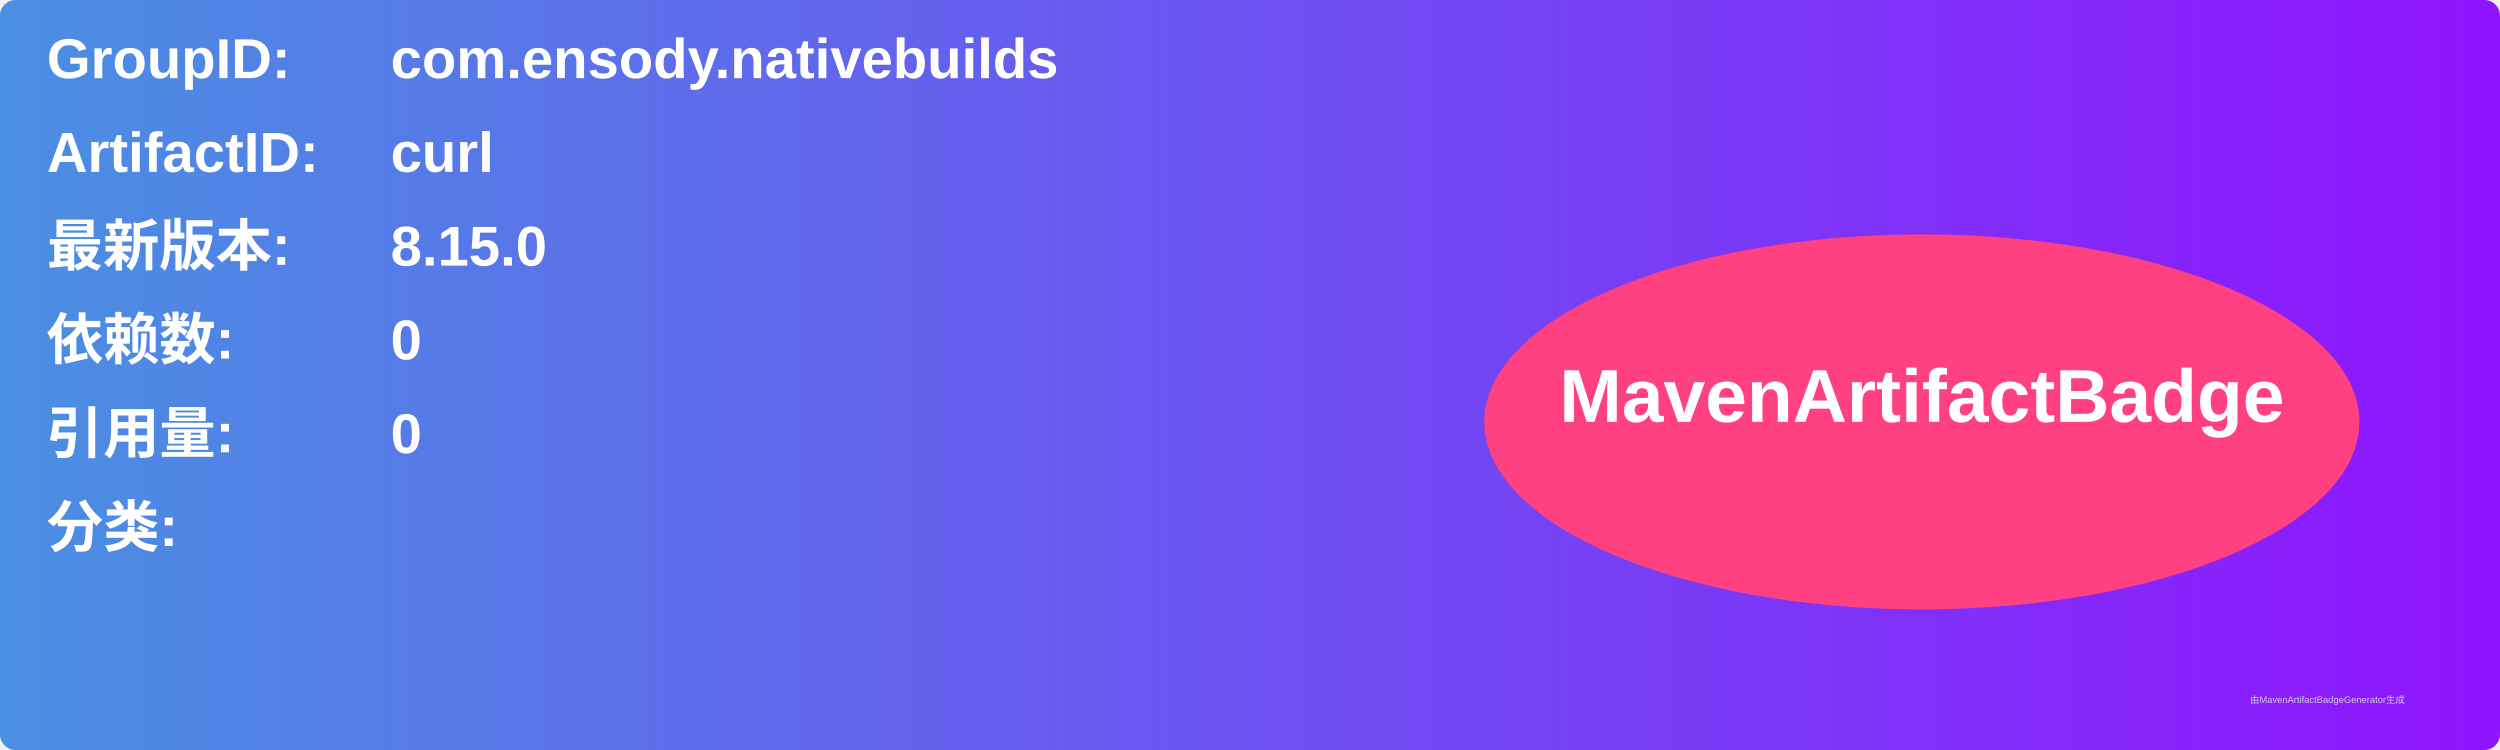
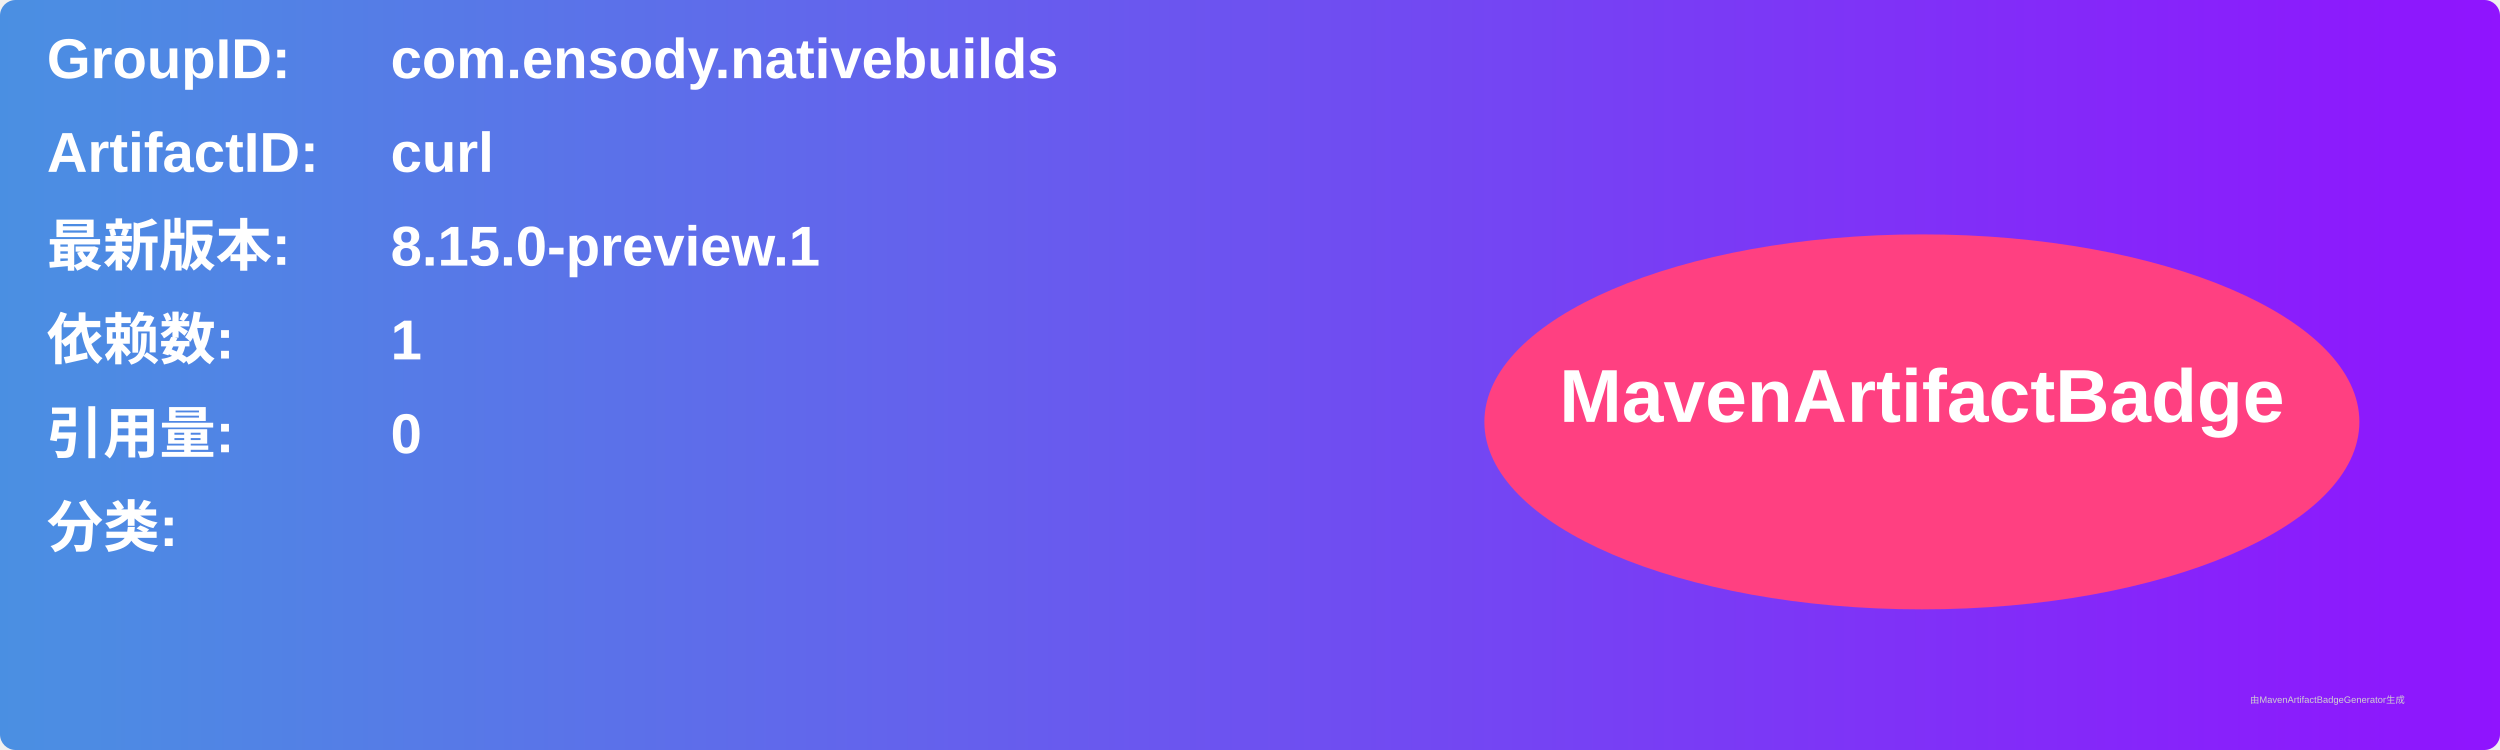
<svg xmlns="http://www.w3.org/2000/svg" width="800" height="240" viewBox="0 0 800 240">
  <linearGradient id="grad" x1="0%" y1="0%" x2="100%" y2="0%">
    <stop offset="0%" stop-color="#4a90e2" />
    <stop offset="100%" stop-color="#9013fe" />
  </linearGradient>
  <rect width="100%" height="100%" rx="5" ry="5" fill="url(#grad)" />
  <g transform="translate(15, 15)">
    <text x="0" y="10" font-family="Arial" font-size="18" fill="white" font-weight="bold" width="260">GroupID:</text>
    <text x="110" y="10" font-family="Arial" font-size="18" fill="white" font-weight="bold" width="460">com.ensody.nativebuilds</text>
    <text x="0" y="40" font-family="Arial" font-size="18" fill="white" font-weight="bold" width="260">ArtifactID:</text>
    <text x="110" y="40" font-family="Arial" font-size="18" fill="white" font-weight="bold" width="460">curl</text>
    <text x="0" y="70" font-family="Arial" font-size="18" fill="white" font-weight="bold">最新版本:</text>
    <text x="110" y="70" font-family="Arial" font-size="18" fill="white" font-weight="bold">
-       <tspan font-weight="bold">8.15.0</tspan>
+       <tspan font-weight="bold">8.15.0-preview.1</tspan>
    </text>
    <text x="0" y="100" font-family="Arial" font-size="18" fill="white" font-weight="bold">依赖数: </text>
    <text x="110" y="100" font-family="Arial" font-size="18" fill="white">
-       <tspan font-weight="bold">0</tspan>
+       <tspan font-weight="bold">1</tspan>
    </text>
    <text x="0" y="130" font-family="Arial" font-size="18" fill="white" font-weight="bold">引用量: </text>
    <text x="110" y="130" font-family="Arial" font-size="18" fill="white">
      <tspan font-weight="bold">0</tspan>
    </text>
    <text x="0" y="160" font-family="Arial" font-size="18" fill="white" font-weight="bold">分类:</text>
    <text x="10" y="190" font-family="Arial" font-size="10" fill="white">
      <tspan font-weight="bold" />
    </text>
    <ellipse cx="600" cy="120" rx="140" ry="60" fill="#ff4081" />
    <text x="600" y="120" text-anchor="middle" font-family="Arial" font-size="24" fill="white" font-weight="bold">MavenArtifactBadge</text>
  </g>
  <text x="720" y="225" font-family="Arial" font-size="3" fill="#d0d0d0">由MavenArtifactBadgeGenerator生成</text>
</svg>
